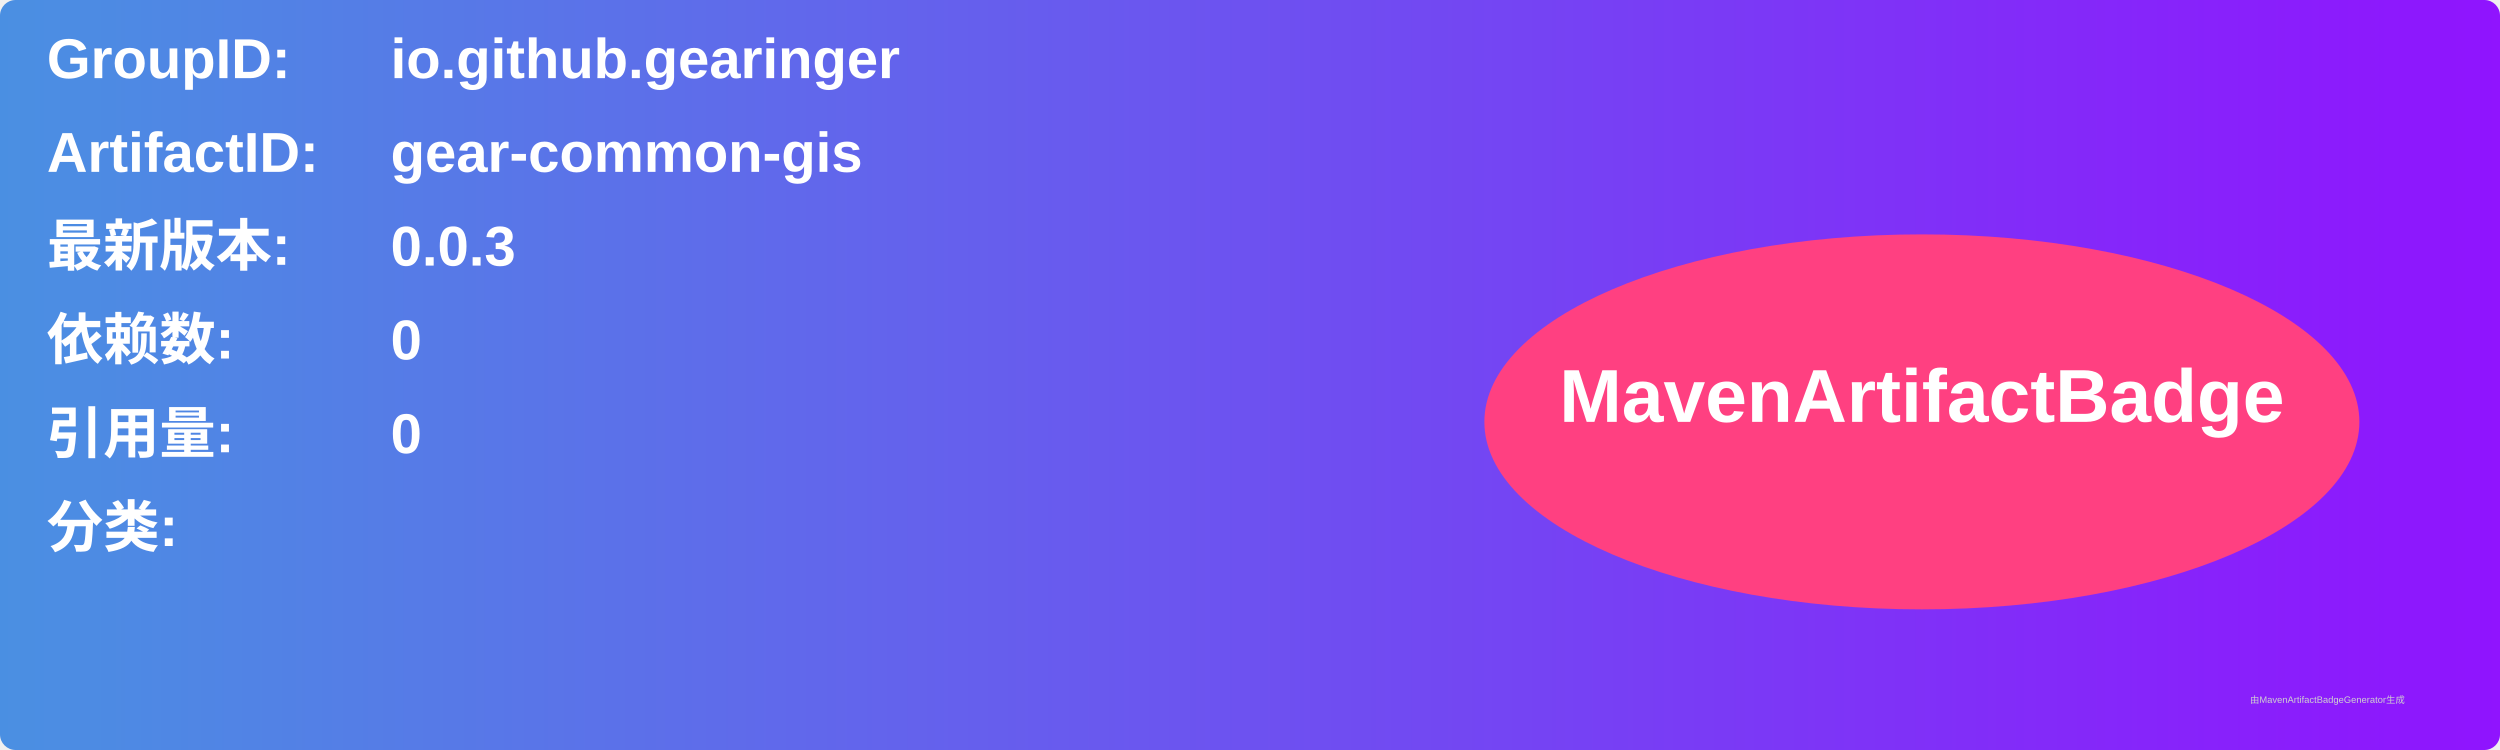
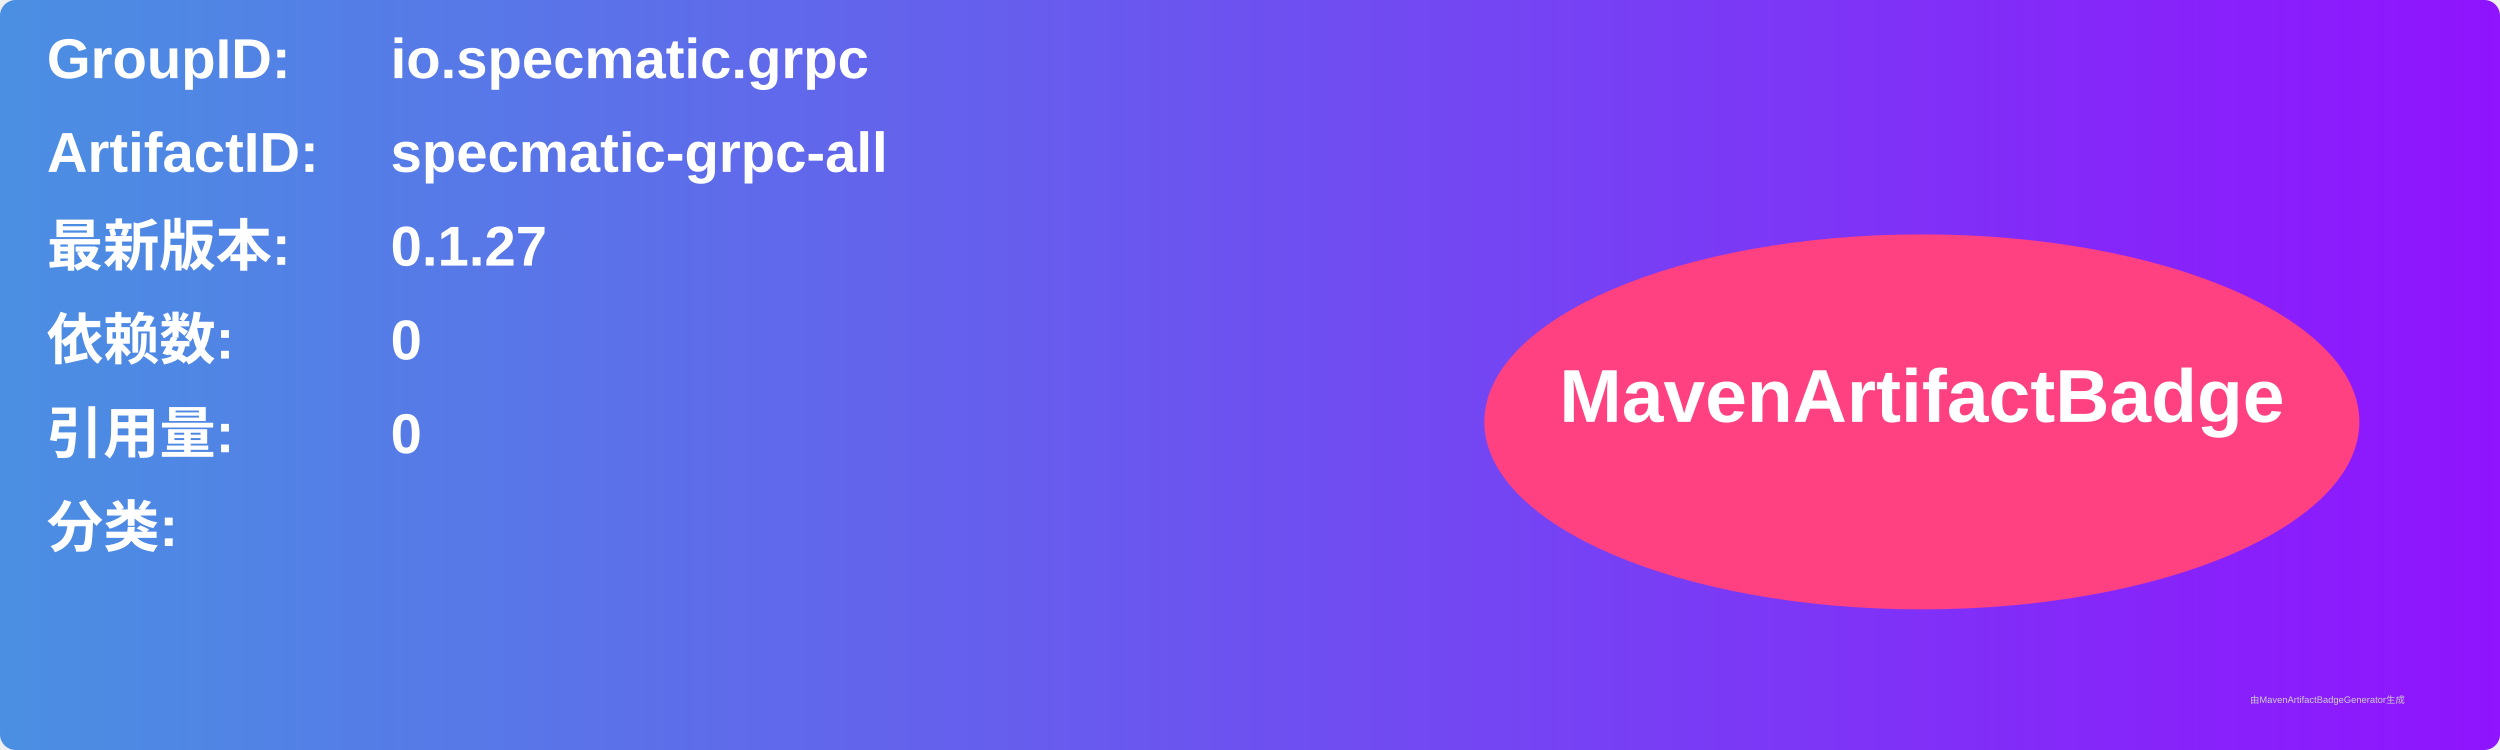
<svg xmlns="http://www.w3.org/2000/svg" width="800" height="240" viewBox="0 0 800 240">
  <linearGradient id="grad" x1="0%" y1="0%" x2="100%" y2="0%">
    <stop offset="0%" stop-color="#4a90e2" />
    <stop offset="100%" stop-color="#9013fe" />
  </linearGradient>
  <rect width="100%" height="100%" rx="5" ry="5" fill="url(#grad)" />
  <g transform="translate(15, 15)">
    <text x="0" y="10" font-family="Arial" font-size="18" fill="white" font-weight="bold" width="260">GroupID:</text>
-     <text x="110" y="10" font-family="Arial" font-size="18" fill="white" font-weight="bold" width="460">io.github.gearinger</text>
+     <text x="110" y="10" font-family="Arial" font-size="18" fill="white" font-weight="bold" width="460">io.specmatic.grpc</text>
    <text x="0" y="40" font-family="Arial" font-size="18" fill="white" font-weight="bold" width="260">ArtifactID:</text>
-     <text x="110" y="40" font-family="Arial" font-size="18" fill="white" font-weight="bold" width="460">gear-common-gis</text>
+     <text x="110" y="40" font-family="Arial" font-size="18" fill="white" font-weight="bold" width="460">specmatic-grpc-all</text>
    <text x="0" y="70" font-family="Arial" font-size="18" fill="white" font-weight="bold">最新版本:</text>
    <text x="110" y="70" font-family="Arial" font-size="18" fill="white" font-weight="bold">
-       <tspan font-weight="bold">0.0.3</tspan>
+       <tspan font-weight="bold">0.1.27</tspan>
    </text>
    <text x="0" y="100" font-family="Arial" font-size="18" fill="white" font-weight="bold">依赖数: </text>
    <text x="110" y="100" font-family="Arial" font-size="18" fill="white">
      <tspan font-weight="bold">0</tspan>
    </text>
    <text x="0" y="130" font-family="Arial" font-size="18" fill="white" font-weight="bold">引用量: </text>
    <text x="110" y="130" font-family="Arial" font-size="18" fill="white">
      <tspan font-weight="bold">0</tspan>
    </text>
    <text x="0" y="160" font-family="Arial" font-size="18" fill="white" font-weight="bold">分类:</text>
    <text x="10" y="190" font-family="Arial" font-size="10" fill="white">
      <tspan font-weight="bold" />
    </text>
    <ellipse cx="600" cy="120" rx="140" ry="60" fill="#ff4081" />
    <text x="600" y="120" text-anchor="middle" font-family="Arial" font-size="24" fill="white" font-weight="bold">MavenArtifactBadge</text>
  </g>
  <text x="720" y="225" font-family="Arial" font-size="3" fill="#d0d0d0">由MavenArtifactBadgeGenerator生成</text>
</svg>
